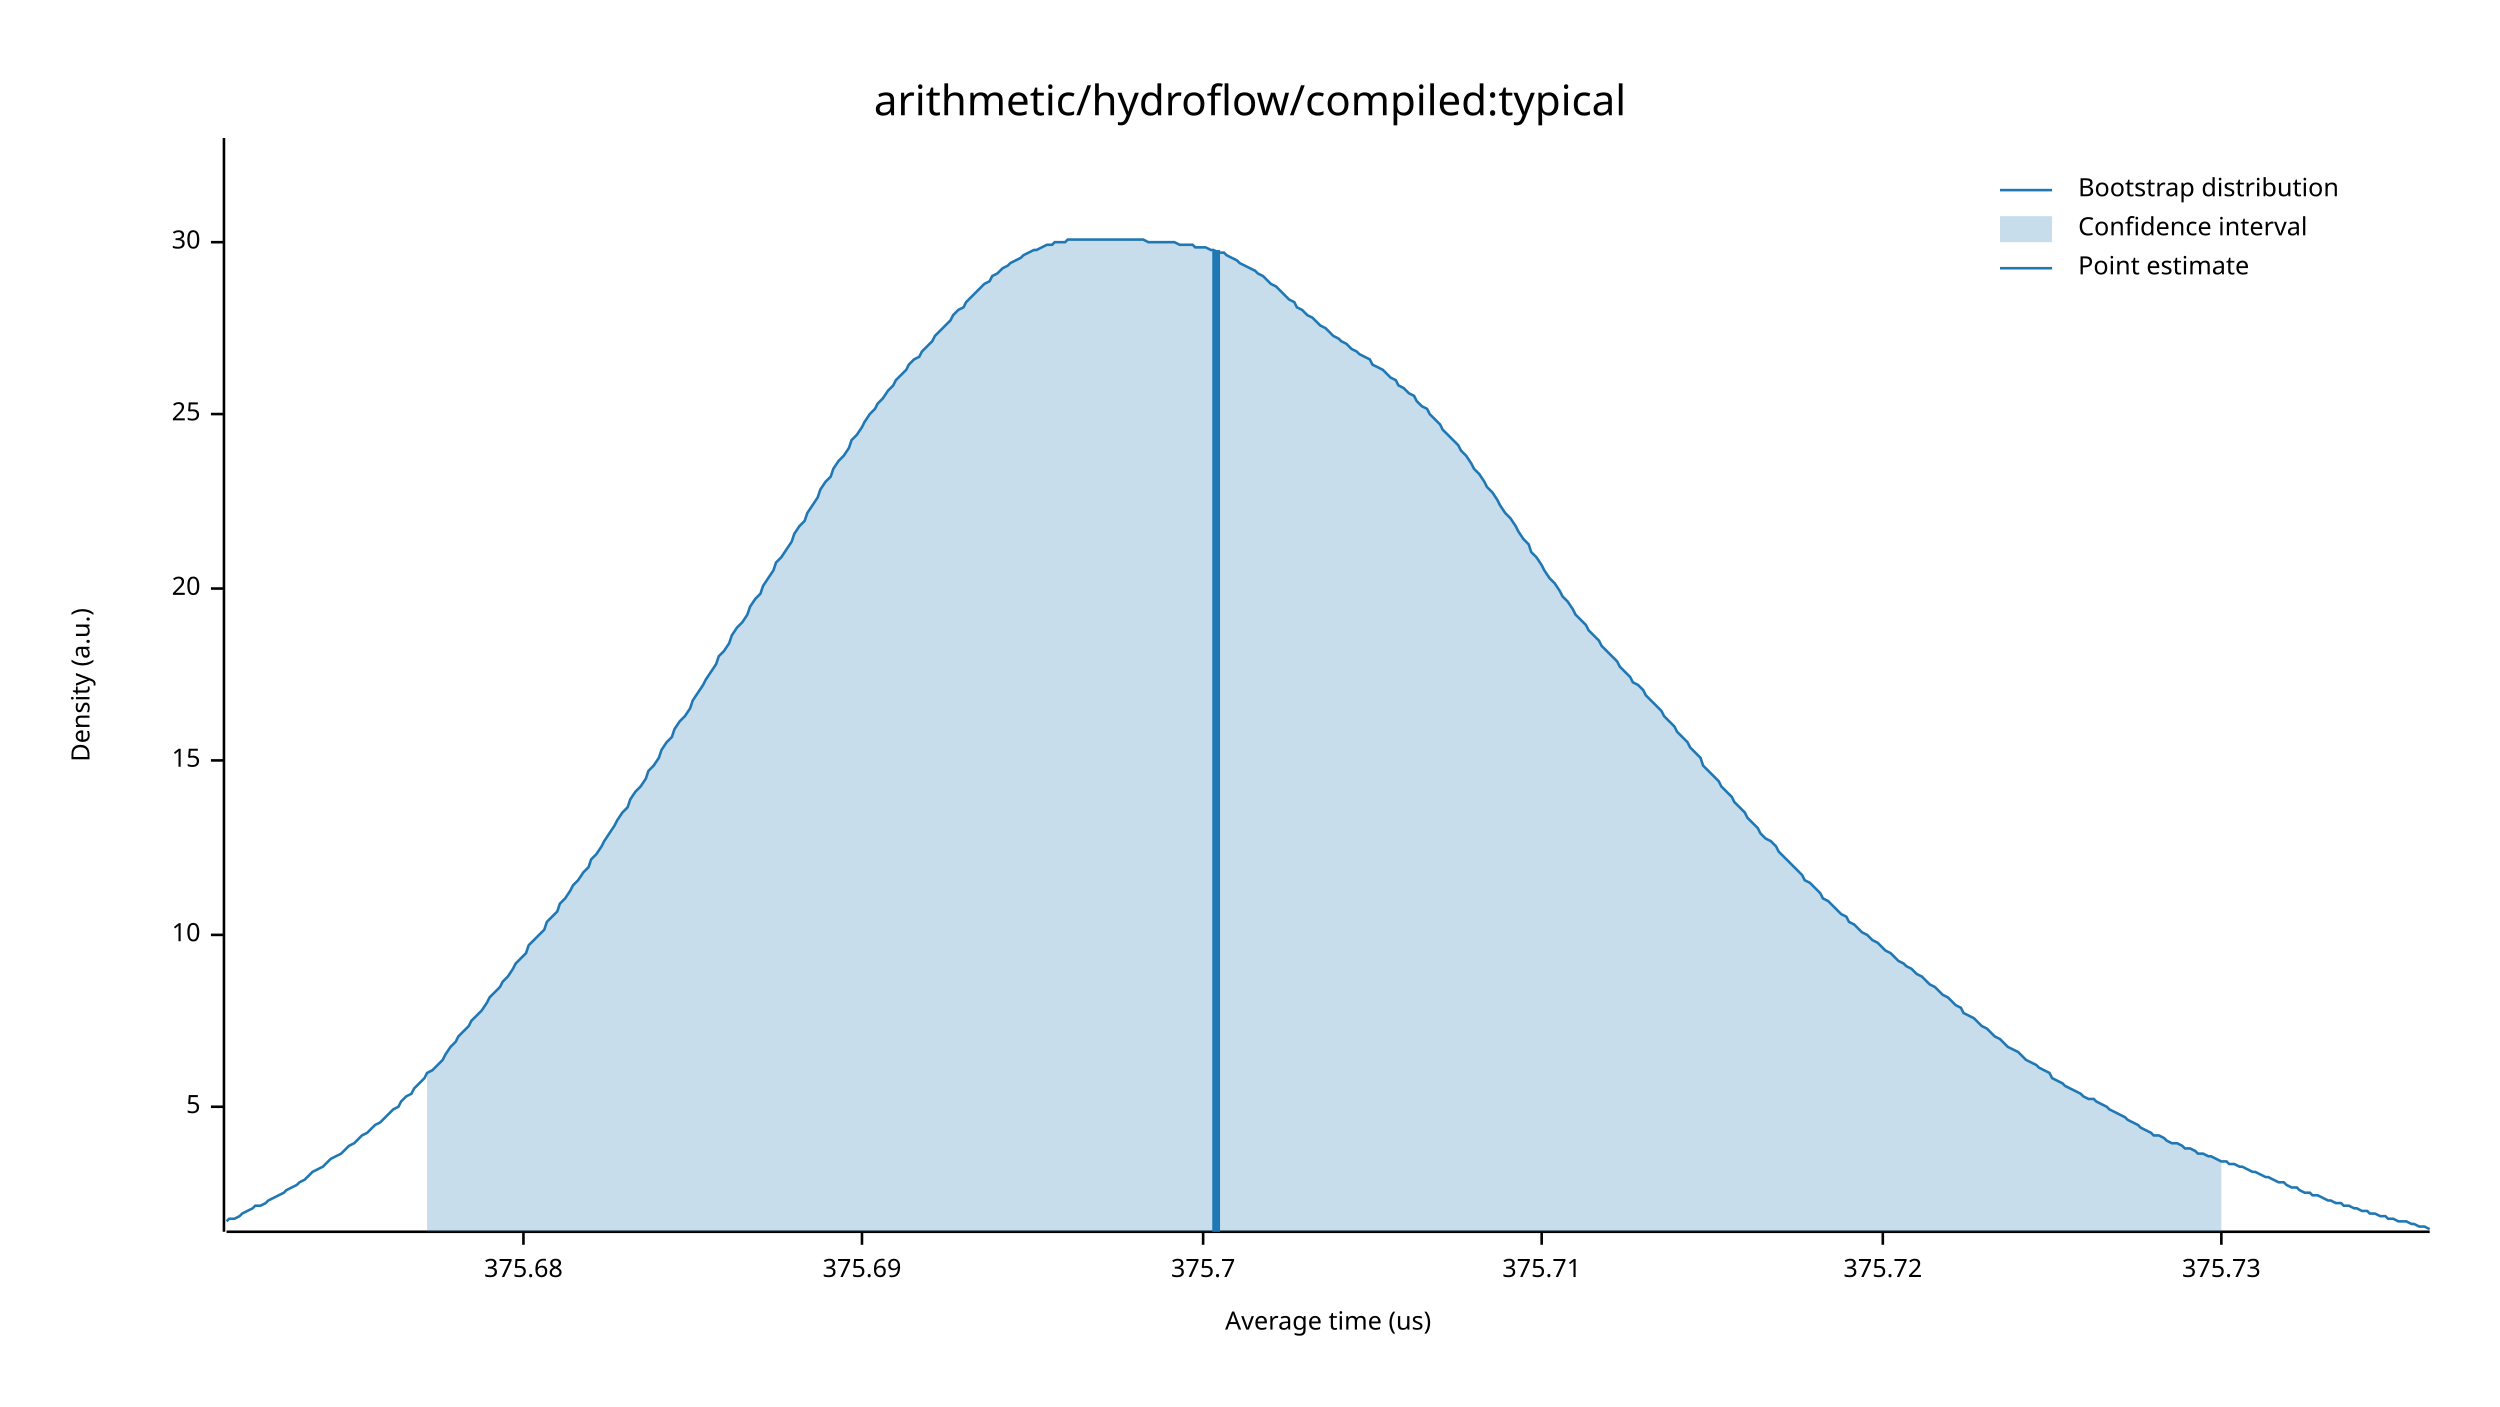
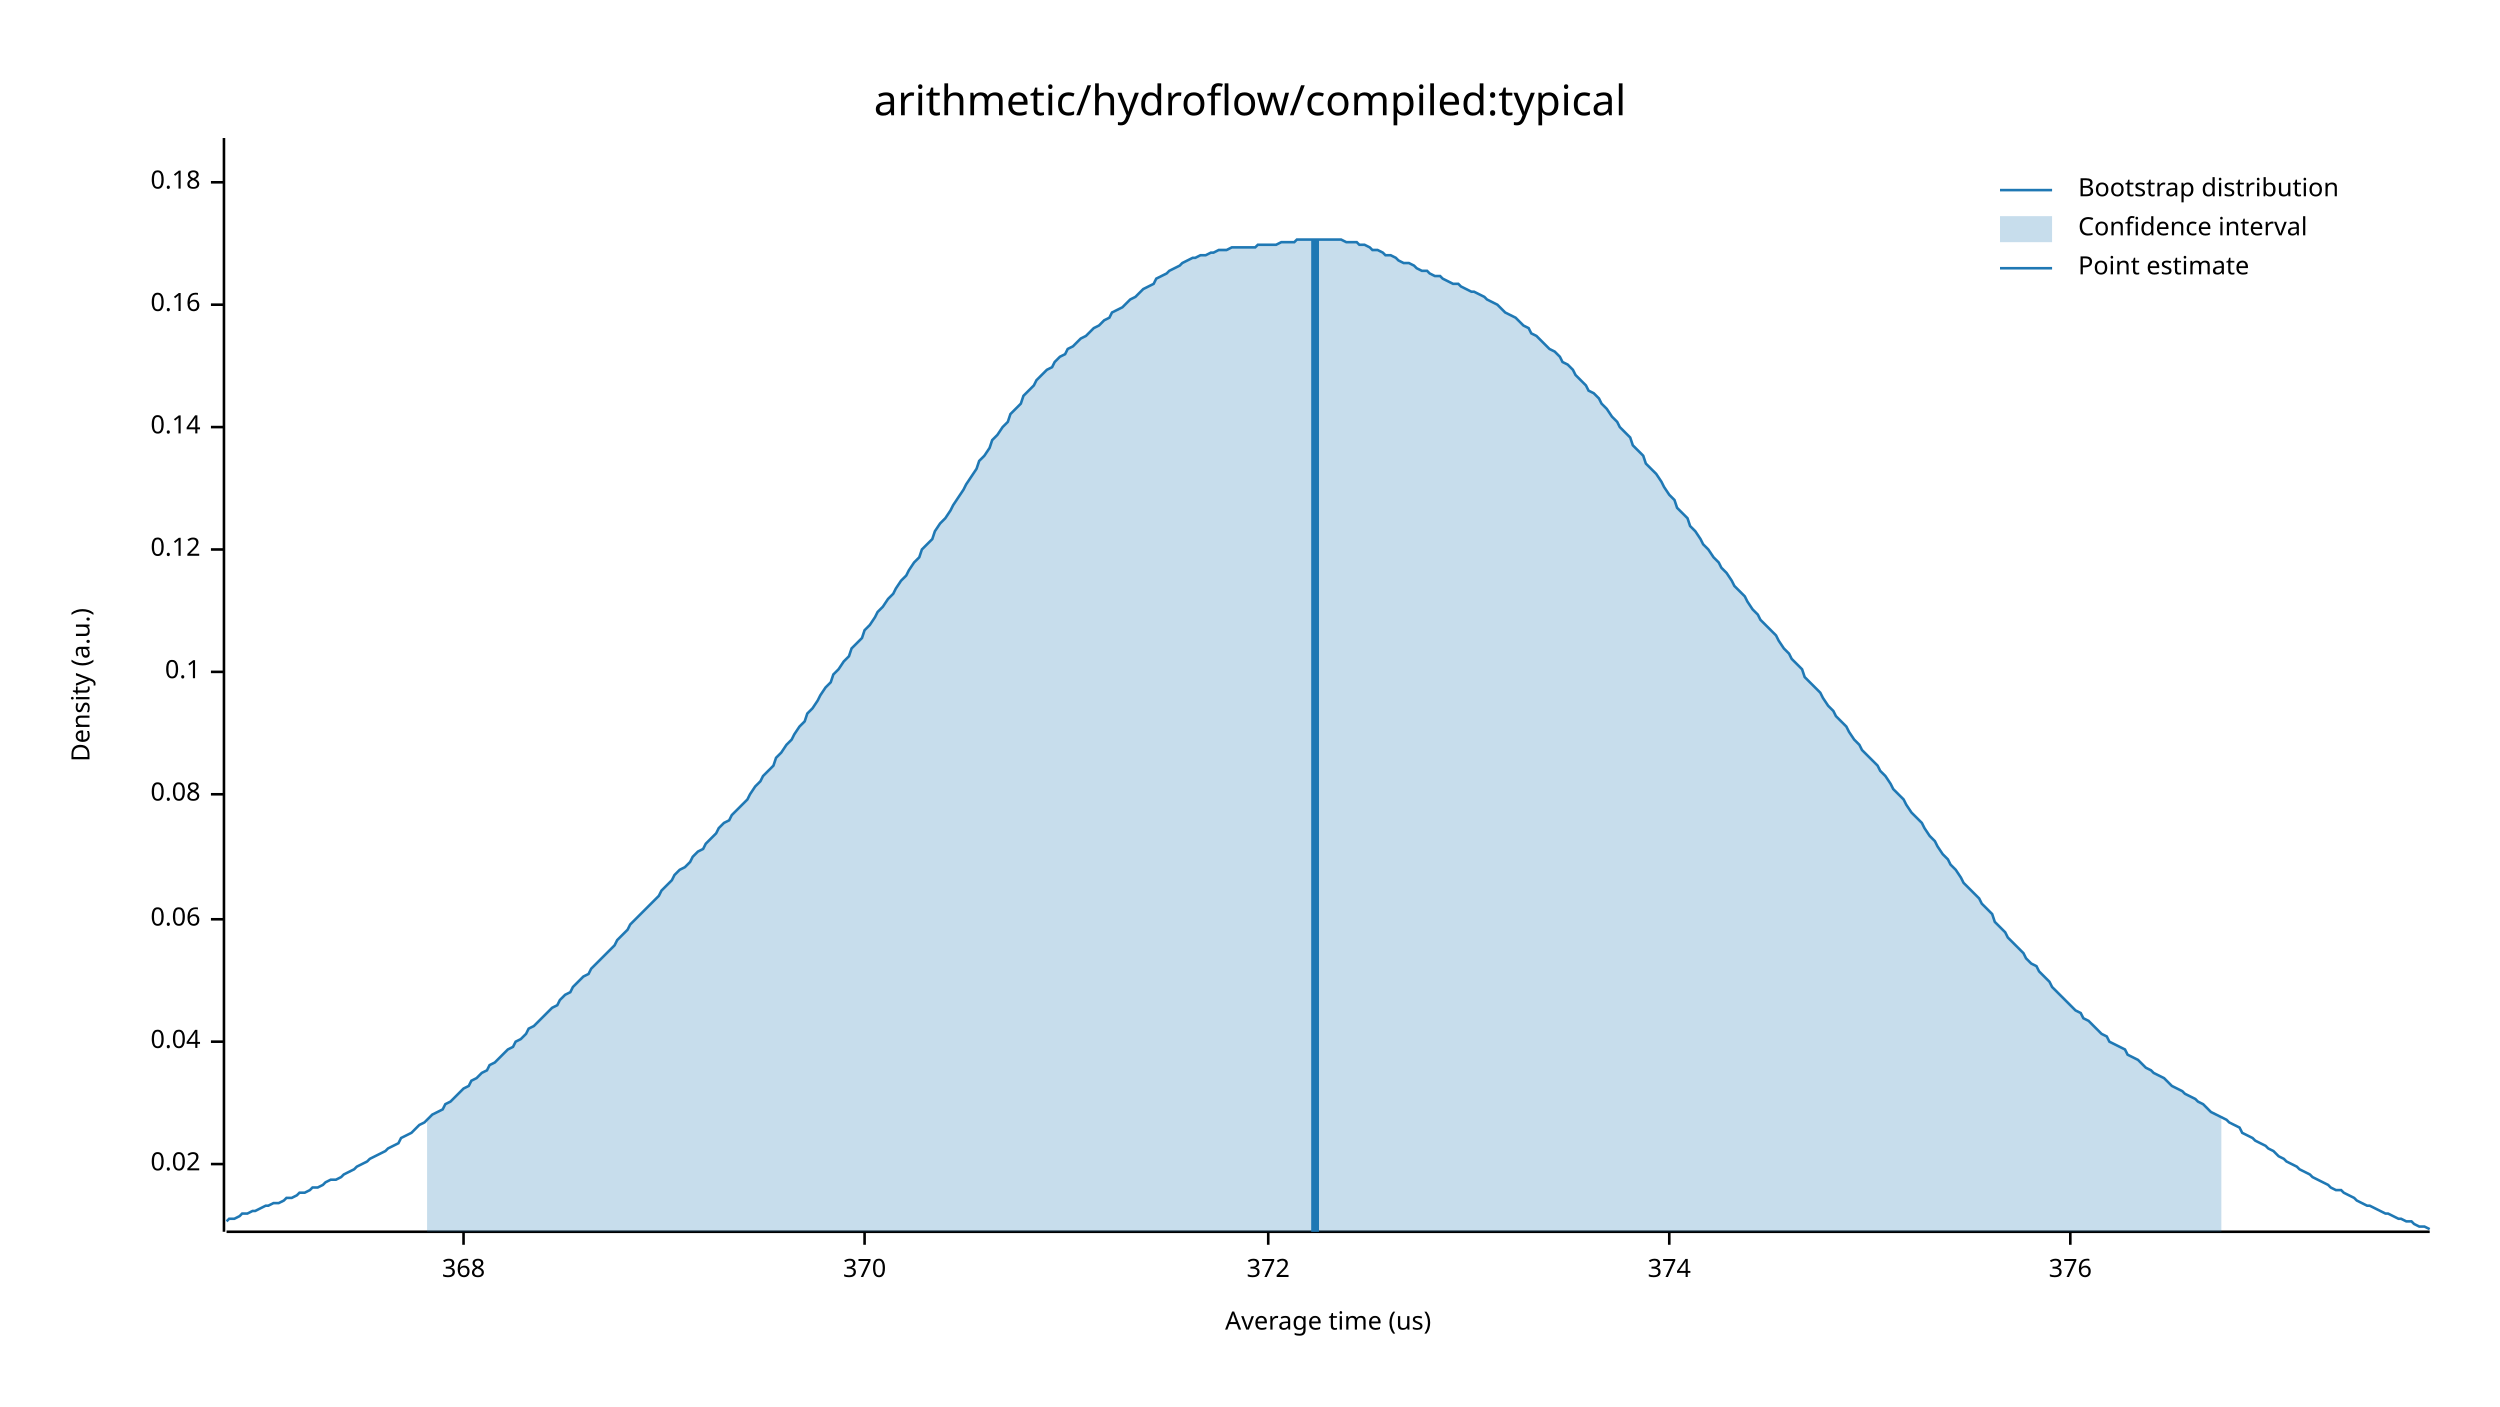
<svg xmlns="http://www.w3.org/2000/svg" width="960" height="540" viewBox="0 0 960 540">
  <text x="480" y="32" dy="0.76em" text-anchor="middle" font-family="sans-serif" font-size="16.129" opacity="1" fill="#000000">
arithmetic/hydroflow/compiled:typical
</text>
  <text x="27" y="263" dy="0.76em" text-anchor="middle" font-family="sans-serif" font-size="9.677" opacity="1" fill="#000000" transform="rotate(270, 27, 263)">
Density (a.u.)
</text>
  <text x="510" y="513" dy="-0.5ex" text-anchor="middle" font-family="sans-serif" font-size="9.677" opacity="1" fill="#000000">
Average time (us)
</text>
  <polyline fill="none" opacity="1" stroke="#000000" stroke-width="1" points="86,53 86,473 " />
-   <text x="77" y="425" dy="0.5ex" text-anchor="end" font-family="sans-serif" font-size="9.677" opacity="1" fill="#000000">
- 5
+   <text x="77" y="447" dy="0.5ex" text-anchor="end" font-family="sans-serif" font-size="9.677" opacity="1" fill="#000000">
+ 0.02
</text>
-   <polyline fill="none" opacity="1" stroke="#000000" stroke-width="1" points="81,425 86,425 " />
-   <text x="77" y="359" dy="0.5ex" text-anchor="end" font-family="sans-serif" font-size="9.677" opacity="1" fill="#000000">
- 10
+   <polyline fill="none" opacity="1" stroke="#000000" stroke-width="1" points="81,447 86,447 " />
+   <text x="77" y="400" dy="0.5ex" text-anchor="end" font-family="sans-serif" font-size="9.677" opacity="1" fill="#000000">
+ 0.04
</text>
-   <polyline fill="none" opacity="1" stroke="#000000" stroke-width="1" points="81,359 86,359 " />
-   <text x="77" y="292" dy="0.5ex" text-anchor="end" font-family="sans-serif" font-size="9.677" opacity="1" fill="#000000">
- 15
+   <polyline fill="none" opacity="1" stroke="#000000" stroke-width="1" points="81,400 86,400 " />
+   <text x="77" y="353" dy="0.5ex" text-anchor="end" font-family="sans-serif" font-size="9.677" opacity="1" fill="#000000">
+ 0.06
</text>
-   <polyline fill="none" opacity="1" stroke="#000000" stroke-width="1" points="81,292 86,292 " />
-   <text x="77" y="226" dy="0.5ex" text-anchor="end" font-family="sans-serif" font-size="9.677" opacity="1" fill="#000000">
- 20
+   <polyline fill="none" opacity="1" stroke="#000000" stroke-width="1" points="81,353 86,353 " />
+   <text x="77" y="305" dy="0.5ex" text-anchor="end" font-family="sans-serif" font-size="9.677" opacity="1" fill="#000000">
+ 0.08
</text>
-   <polyline fill="none" opacity="1" stroke="#000000" stroke-width="1" points="81,226 86,226 " />
-   <text x="77" y="159" dy="0.5ex" text-anchor="end" font-family="sans-serif" font-size="9.677" opacity="1" fill="#000000">
- 25
+   <polyline fill="none" opacity="1" stroke="#000000" stroke-width="1" points="81,305 86,305 " />
+   <text x="77" y="258" dy="0.5ex" text-anchor="end" font-family="sans-serif" font-size="9.677" opacity="1" fill="#000000">
+ 0.1
</text>
-   <polyline fill="none" opacity="1" stroke="#000000" stroke-width="1" points="81,159 86,159 " />
-   <text x="77" y="93" dy="0.5ex" text-anchor="end" font-family="sans-serif" font-size="9.677" opacity="1" fill="#000000">
- 30
+   <polyline fill="none" opacity="1" stroke="#000000" stroke-width="1" points="81,258 86,258 " />
+   <text x="77" y="211" dy="0.5ex" text-anchor="end" font-family="sans-serif" font-size="9.677" opacity="1" fill="#000000">
+ 0.12
</text>
-   <polyline fill="none" opacity="1" stroke="#000000" stroke-width="1" points="81,93 86,93 " />
+   <polyline fill="none" opacity="1" stroke="#000000" stroke-width="1" points="81,211 86,211 " />
+   <text x="77" y="164" dy="0.5ex" text-anchor="end" font-family="sans-serif" font-size="9.677" opacity="1" fill="#000000">
+ 0.14
+ </text>
+   <polyline fill="none" opacity="1" stroke="#000000" stroke-width="1" points="81,164 86,164 " />
+   <text x="77" y="117" dy="0.5ex" text-anchor="end" font-family="sans-serif" font-size="9.677" opacity="1" fill="#000000">
+ 0.16
+ </text>
+   <polyline fill="none" opacity="1" stroke="#000000" stroke-width="1" points="81,117 86,117 " />
+   <text x="77" y="70" dy="0.5ex" text-anchor="end" font-family="sans-serif" font-size="9.677" opacity="1" fill="#000000">
+ 0.18
+ </text>
+   <polyline fill="none" opacity="1" stroke="#000000" stroke-width="1" points="81,70 86,70 " />
  <polyline fill="none" opacity="1" stroke="#000000" stroke-width="1" points="87,473 933,473 " />
-   <text x="201" y="483" dy="0.76em" text-anchor="middle" font-family="sans-serif" font-size="9.677" opacity="1" fill="#000000">
- 375.68
+   <text x="178" y="483" dy="0.76em" text-anchor="middle" font-family="sans-serif" font-size="9.677" opacity="1" fill="#000000">
+ 368
</text>
-   <polyline fill="none" opacity="1" stroke="#000000" stroke-width="1" points="201,473 201,478 " />
-   <text x="331" y="483" dy="0.76em" text-anchor="middle" font-family="sans-serif" font-size="9.677" opacity="1" fill="#000000">
- 375.69
+   <polyline fill="none" opacity="1" stroke="#000000" stroke-width="1" points="178,473 178,478 " />
+   <text x="332" y="483" dy="0.76em" text-anchor="middle" font-family="sans-serif" font-size="9.677" opacity="1" fill="#000000">
+ 370
</text>
-   <polyline fill="none" opacity="1" stroke="#000000" stroke-width="1" points="331,473 331,478 " />
-   <text x="462" y="483" dy="0.76em" text-anchor="middle" font-family="sans-serif" font-size="9.677" opacity="1" fill="#000000">
- 375.7
+   <polyline fill="none" opacity="1" stroke="#000000" stroke-width="1" points="332,473 332,478 " />
+   <text x="487" y="483" dy="0.76em" text-anchor="middle" font-family="sans-serif" font-size="9.677" opacity="1" fill="#000000">
+ 372
</text>
-   <polyline fill="none" opacity="1" stroke="#000000" stroke-width="1" points="462,473 462,478 " />
-   <text x="592" y="483" dy="0.76em" text-anchor="middle" font-family="sans-serif" font-size="9.677" opacity="1" fill="#000000">
- 375.71
+   <polyline fill="none" opacity="1" stroke="#000000" stroke-width="1" points="487,473 487,478 " />
+   <text x="641" y="483" dy="0.76em" text-anchor="middle" font-family="sans-serif" font-size="9.677" opacity="1" fill="#000000">
+ 374
</text>
-   <polyline fill="none" opacity="1" stroke="#000000" stroke-width="1" points="592,473 592,478 " />
-   <text x="723" y="483" dy="0.76em" text-anchor="middle" font-family="sans-serif" font-size="9.677" opacity="1" fill="#000000">
- 375.72
+   <polyline fill="none" opacity="1" stroke="#000000" stroke-width="1" points="641,473 641,478 " />
+   <text x="795" y="483" dy="0.76em" text-anchor="middle" font-family="sans-serif" font-size="9.677" opacity="1" fill="#000000">
+ 376
</text>
-   <polyline fill="none" opacity="1" stroke="#000000" stroke-width="1" points="723,473 723,478 " />
-   <text x="853" y="483" dy="0.76em" text-anchor="middle" font-family="sans-serif" font-size="9.677" opacity="1" fill="#000000">
- 375.73
- </text>
-   <polyline fill="none" opacity="1" stroke="#000000" stroke-width="1" points="853,473 853,478 " />
-   <polyline fill="none" opacity="1" stroke="#1F78B4" stroke-width="1" points="87,469 88,468 90,468 92,467 93,466 95,465 97,464 98,463 100,463 102,462 103,461 105,460 107,459 109,458 110,457 112,456 114,455 115,454 117,453 119,451 120,450 122,449 124,448 125,447 127,445 129,444 131,443 132,442 134,440 136,439 137,438 139,436 141,435 142,434 144,432 146,431 148,429 149,428 151,426 153,425 154,423 156,421 158,420 159,418 161,416 163,414 164,412 166,411 168,409 170,407 171,405 173,402 175,400 176,398 178,396 180,394 181,392 183,390 185,388 187,385 188,383 190,381 192,379 193,377 195,375 197,372 198,370 200,368 202,366 203,363 205,361 207,359 209,357 210,354 212,352 214,350 215,347 217,345 219,342 220,340 222,338 224,335 226,333 227,330 229,328 231,325 232,323 234,320 236,317 237,315 239,312 241,310 242,307 244,304 246,302 248,299 249,296 251,294 253,291 254,288 256,285 258,283 259,280 261,277 263,275 265,272 266,269 268,266 270,263 271,261 273,258 275,255 276,252 278,250 280,247 281,244 283,241 285,239 287,236 288,233 290,230 292,228 293,225 295,222 297,219 298,216 300,214 302,211 304,208 305,205 307,202 309,200 310,197 312,194 314,191 315,188 317,185 319,183 320,180 322,177 324,175 326,172 327,169 329,167 331,164 332,162 334,159 336,157 337,155 339,153 341,150 343,148 344,146 346,144 348,142 349,140 351,138 353,137 354,135 356,133 358,131 359,129 361,127 363,125 365,123 366,121 368,119 370,118 371,116 373,114 375,112 376,111 378,109 380,108 381,106 383,105 385,103 387,102 388,101 390,100 392,99 393,98 395,97 397,96 398,96 400,95 402,94 404,94 405,93 407,93 409,93 410,92 412,92 414,92 415,92 417,92 419,92 420,92 422,92 424,92 426,92 427,92 429,92 431,92 432,92 434,92 436,92 437,92 439,92 441,93 443,93 444,93 446,93 448,93 449,93 451,93 453,94 454,94 456,94 458,94 459,95 461,95 463,95 465,96 466,96 468,97 470,97 471,98 473,99 475,100 476,101 478,102 480,103 482,104 483,105 485,106 487,108 488,109 490,110 492,112 493,113 495,115 497,116 498,118 500,119 502,121 504,122 505,123 507,125 509,126 510,127 512,129 514,130 515,131 517,132 519,134 521,135 522,136 524,137 526,138 527,140 529,141 531,142 532,143 534,145 536,146 537,148 539,149 541,151 543,152 544,154 546,156 548,157 549,159 551,161 553,163 554,165 556,167 558,169 560,171 561,173 563,175 565,178 566,180 568,182 570,185 571,187 573,189 575,192 576,194 578,197 580,199 582,202 583,204 585,207 587,209 588,212 590,214 592,217 593,219 595,222 597,224 599,227 600,229 602,231 604,234 605,236 607,238 609,240 610,242 612,244 614,246 615,248 617,250 619,252 621,254 622,256 624,258 626,260 627,262 629,263 631,265 632,267 634,269 636,271 638,273 639,275 641,277 643,279 644,281 646,283 648,285 649,287 651,289 653,291 654,294 656,296 658,298 660,300 661,302 663,304 665,306 666,308 668,310 670,312 671,314 673,316 675,318 676,320 678,322 680,323 682,325 683,327 685,329 687,331 688,332 690,334 692,336 693,338 695,339 697,341 699,343 700,345 702,346 704,348 705,349 707,351 709,352 710,354 712,355 714,357 715,358 717,359 719,361 721,362 722,363 724,365 726,366 727,367 729,369 731,370 732,371 734,372 736,374 738,375 739,376 741,378 743,379 744,380 746,382 748,383 749,384 751,386 753,387 754,389 756,390 758,391 760,393 761,394 763,395 765,397 766,398 768,399 770,401 771,402 773,403 775,404 777,406 778,407 780,408 782,409 783,410 785,411 787,412 788,414 790,415 792,416 793,417 795,418 797,419 799,420 800,421 802,422 804,422 805,423 807,424 809,425 810,426 812,427 814,428 816,429 817,430 819,431 821,432 822,433 824,434 826,435 827,436 829,436 831,437 832,438 834,439 836,439 838,440 839,441 841,441 843,442 844,443 846,443 848,444 849,444 851,445 853,446 855,446 856,447 858,447 860,448 861,448 863,449 865,450 866,450 868,451 870,452 871,452 873,453 875,454 877,454 878,455 880,456 882,456 883,457 885,458 887,458 888,459 890,459 892,460 894,461 895,461 897,462 899,462 900,463 902,463 904,464 905,464 907,465 909,465 910,466 912,466 914,467 916,467 917,468 919,468 921,469 922,469 924,469 926,470 927,470 929,471 931,471 933,472 " />
-   <polygon opacity="0.25" fill="#1F78B4" points="164,412 166,411 168,409 170,407 171,405 173,402 175,400 176,398 178,396 180,394 181,392 183,390 185,388 187,385 188,383 190,381 192,379 193,377 195,375 197,372 198,370 200,368 202,366 203,363 205,361 207,359 209,357 210,354 212,352 214,350 215,347 217,345 219,342 220,340 222,338 224,335 226,333 227,330 229,328 231,325 232,323 234,320 236,317 237,315 239,312 241,310 242,307 244,304 246,302 248,299 249,296 251,294 253,291 254,288 256,285 258,283 259,280 261,277 263,275 265,272 266,269 268,266 270,263 271,261 273,258 275,255 276,252 278,250 280,247 281,244 283,241 285,239 287,236 288,233 290,230 292,228 293,225 295,222 297,219 298,216 300,214 302,211 304,208 305,205 307,202 309,200 310,197 312,194 314,191 315,188 317,185 319,183 320,180 322,177 324,175 326,172 327,169 329,167 331,164 332,162 334,159 336,157 337,155 339,153 341,150 343,148 344,146 346,144 348,142 349,140 351,138 353,137 354,135 356,133 358,131 359,129 361,127 363,125 365,123 366,121 368,119 370,118 371,116 373,114 375,112 376,111 378,109 380,108 381,106 383,105 385,103 387,102 388,101 390,100 392,99 393,98 395,97 397,96 398,96 400,95 402,94 404,94 405,93 407,93 409,93 410,92 412,92 414,92 415,92 417,92 419,92 420,92 422,92 424,92 426,92 427,92 429,92 431,92 432,92 434,92 436,92 437,92 439,92 441,93 443,93 444,93 446,93 448,93 449,93 451,93 453,94 454,94 456,94 458,94 459,95 461,95 463,95 465,96 466,96 468,97 470,97 471,98 473,99 475,100 476,101 478,102 480,103 482,104 483,105 485,106 487,108 488,109 490,110 492,112 493,113 495,115 497,116 498,118 500,119 502,121 504,122 505,123 507,125 509,126 510,127 512,129 514,130 515,131 517,132 519,134 521,135 522,136 524,137 526,138 527,140 529,141 531,142 532,143 534,145 536,146 537,148 539,149 541,151 543,152 544,154 546,156 548,157 549,159 551,161 553,163 554,165 556,167 558,169 560,171 561,173 563,175 565,178 566,180 568,182 570,185 571,187 573,189 575,192 576,194 578,197 580,199 582,202 583,204 585,207 587,209 588,212 590,214 592,217 593,219 595,222 597,224 599,227 600,229 602,231 604,234 605,236 607,238 609,240 610,242 612,244 614,246 615,248 617,250 619,252 621,254 622,256 624,258 626,260 627,262 629,263 631,265 632,267 634,269 636,271 638,273 639,275 641,277 643,279 644,281 646,283 648,285 649,287 651,289 653,291 654,294 656,296 658,298 660,300 661,302 663,304 665,306 666,308 668,310 670,312 671,314 673,316 675,318 676,320 678,322 680,323 682,325 683,327 685,329 687,331 688,332 690,334 692,336 693,338 695,339 697,341 699,343 700,345 702,346 704,348 705,349 707,351 709,352 710,354 712,355 714,357 715,358 717,359 719,361 721,362 722,363 724,365 726,366 727,367 729,369 731,370 732,371 734,372 736,374 738,375 739,376 741,378 743,379 744,380 746,382 748,383 749,384 751,386 753,387 754,389 756,390 758,391 760,393 761,394 763,395 765,397 766,398 768,399 770,401 771,402 773,403 775,404 777,406 778,407 780,408 782,409 783,410 785,411 787,412 788,414 790,415 792,416 793,417 795,418 797,419 799,420 800,421 802,422 804,422 805,423 807,424 809,425 810,426 812,427 814,428 816,429 817,430 819,431 821,432 822,433 824,434 826,435 827,436 829,436 831,437 832,438 834,439 836,439 838,440 839,441 841,441 843,442 844,443 846,443 848,444 849,444 851,445 853,446 853,473 164,473 " />
-   <polyline fill="none" opacity="1" stroke="#1F78B4" stroke-width="3" points="467,473 467,96 " />
+   <polyline fill="none" opacity="1" stroke="#000000" stroke-width="1" points="795,473 795,478 " />
+   <polyline fill="none" opacity="1" stroke="#1F78B4" stroke-width="1" points="87,469 88,468 90,468 92,467 93,466 95,466 97,465 98,465 100,464 102,463 103,463 105,462 107,462 109,461 110,460 112,460 114,459 115,458 117,458 119,457 120,456 122,456 124,455 125,454 127,453 129,453 131,452 132,451 134,450 136,449 137,448 139,447 141,446 142,445 144,444 146,443 148,442 149,441 151,440 153,439 154,437 156,436 158,435 159,434 161,432 163,431 164,430 166,428 168,427 170,426 171,424 173,423 175,421 176,420 178,418 180,417 181,415 183,414 185,412 187,411 188,409 190,408 192,406 193,405 195,403 197,402 198,400 200,399 202,397 203,395 205,394 207,392 209,390 210,389 212,387 214,386 215,384 217,382 219,381 220,379 222,377 224,375 226,374 227,372 229,370 231,368 232,367 234,365 236,363 237,361 239,359 241,357 242,355 244,353 246,351 248,349 249,348 251,346 253,344 254,342 256,340 258,338 259,336 261,334 263,333 265,331 266,329 268,327 270,326 271,324 273,322 275,320 276,318 278,316 280,315 281,313 283,311 285,309 287,307 288,305 290,302 292,300 293,298 295,296 297,294 298,291 300,289 302,286 304,284 305,282 307,279 309,277 310,274 312,272 314,269 315,267 317,264 319,262 320,259 322,257 324,254 326,252 327,249 329,247 331,245 332,242 334,240 336,237 337,235 339,233 341,230 343,228 344,226 346,223 348,221 349,219 351,216 353,214 354,211 356,209 358,207 359,204 361,201 363,199 365,196 366,194 368,191 370,188 371,186 373,183 375,180 376,177 378,175 380,172 381,169 383,167 385,164 387,162 388,159 390,157 392,155 393,152 395,150 397,148 398,146 400,144 402,142 404,141 405,139 407,137 409,136 410,134 412,133 414,131 415,130 417,129 419,127 420,126 422,125 424,123 426,122 427,120 429,119 431,118 432,117 434,115 436,114 437,113 439,111 441,110 443,109 444,107 446,106 448,105 449,104 451,103 453,102 454,101 456,100 458,99 459,99 461,98 463,98 465,97 466,97 468,96 470,96 471,96 473,95 475,95 476,95 478,95 480,95 482,95 483,94 485,94 487,94 488,94 490,94 492,93 493,93 495,93 497,93 498,92 500,92 502,92 504,92 505,92 507,92 509,92 510,92 512,92 514,92 515,92 517,93 519,93 521,93 522,94 524,94 526,95 527,96 529,96 531,97 532,98 534,98 536,99 537,100 539,101 541,101 543,102 544,103 546,104 548,104 549,105 551,106 553,106 554,107 556,108 558,109 560,109 561,110 563,111 565,112 566,112 568,113 570,114 571,115 573,116 575,117 576,118 578,120 580,121 582,122 583,123 585,125 587,126 588,128 590,129 592,131 593,132 595,134 597,135 599,137 600,139 602,140 604,142 605,144 607,146 609,148 610,150 612,151 614,153 615,155 617,157 619,160 621,162 622,164 624,166 626,168 627,171 629,173 631,175 632,178 634,180 636,182 638,185 639,187 641,190 643,192 644,195 646,197 648,199 649,202 651,204 653,207 654,209 656,211 658,214 660,216 661,218 663,220 665,223 666,225 668,227 670,229 671,231 673,234 675,236 676,238 678,240 680,242 682,244 683,246 685,249 687,251 688,253 690,255 692,257 693,260 695,262 697,264 699,266 700,268 702,271 704,273 705,275 707,277 709,279 710,281 712,284 714,286 715,288 717,290 719,292 721,294 722,296 724,298 726,301 727,303 729,305 731,307 732,309 734,312 736,314 738,316 739,318 741,321 743,323 744,325 746,328 748,330 749,332 751,334 753,337 754,339 756,341 758,343 760,345 761,347 763,349 765,351 766,354 768,356 770,358 771,360 773,362 775,364 777,366 778,368 780,370 782,371 783,373 785,375 787,377 788,379 790,381 792,383 793,384 795,386 797,388 799,389 800,391 802,392 804,394 805,395 807,397 809,398 810,400 812,401 814,402 816,403 817,405 819,406 821,407 822,408 824,410 826,411 827,412 829,413 831,414 832,415 834,417 836,418 838,419 839,420 841,421 843,422 844,423 846,424 848,426 849,427 851,428 853,429 855,430 856,431 858,432 860,433 861,435 863,436 865,437 866,438 868,439 870,440 871,441 873,442 875,444 877,445 878,446 880,447 882,448 883,449 885,450 887,451 888,452 890,453 892,454 894,455 895,456 897,457 899,457 900,458 902,459 904,460 905,461 907,462 909,463 910,463 912,464 914,465 916,466 917,466 919,467 921,468 922,468 924,469 926,469 927,470 929,471 931,471 933,472 " />
+   <polygon opacity="0.25" fill="#1F78B4" points="164,430 166,428 168,427 170,426 171,424 173,423 175,421 176,420 178,418 180,417 181,415 183,414 185,412 187,411 188,409 190,408 192,406 193,405 195,403 197,402 198,400 200,399 202,397 203,395 205,394 207,392 209,390 210,389 212,387 214,386 215,384 217,382 219,381 220,379 222,377 224,375 226,374 227,372 229,370 231,368 232,367 234,365 236,363 237,361 239,359 241,357 242,355 244,353 246,351 248,349 249,348 251,346 253,344 254,342 256,340 258,338 259,336 261,334 263,333 265,331 266,329 268,327 270,326 271,324 273,322 275,320 276,318 278,316 280,315 281,313 283,311 285,309 287,307 288,305 290,302 292,300 293,298 295,296 297,294 298,291 300,289 302,286 304,284 305,282 307,279 309,277 310,274 312,272 314,269 315,267 317,264 319,262 320,259 322,257 324,254 326,252 327,249 329,247 331,245 332,242 334,240 336,237 337,235 339,233 341,230 343,228 344,226 346,223 348,221 349,219 351,216 353,214 354,211 356,209 358,207 359,204 361,201 363,199 365,196 366,194 368,191 370,188 371,186 373,183 375,180 376,177 378,175 380,172 381,169 383,167 385,164 387,162 388,159 390,157 392,155 393,152 395,150 397,148 398,146 400,144 402,142 404,141 405,139 407,137 409,136 410,134 412,133 414,131 415,130 417,129 419,127 420,126 422,125 424,123 426,122 427,120 429,119 431,118 432,117 434,115 436,114 437,113 439,111 441,110 443,109 444,107 446,106 448,105 449,104 451,103 453,102 454,101 456,100 458,99 459,99 461,98 463,98 465,97 466,97 468,96 470,96 471,96 473,95 475,95 476,95 478,95 480,95 482,95 483,94 485,94 487,94 488,94 490,94 492,93 493,93 495,93 497,93 498,92 500,92 502,92 504,92 505,92 507,92 509,92 510,92 512,92 514,92 515,92 517,93 519,93 521,93 522,94 524,94 526,95 527,96 529,96 531,97 532,98 534,98 536,99 537,100 539,101 541,101 543,102 544,103 546,104 548,104 549,105 551,106 553,106 554,107 556,108 558,109 560,109 561,110 563,111 565,112 566,112 568,113 570,114 571,115 573,116 575,117 576,118 578,120 580,121 582,122 583,123 585,125 587,126 588,128 590,129 592,131 593,132 595,134 597,135 599,137 600,139 602,140 604,142 605,144 607,146 609,148 610,150 612,151 614,153 615,155 617,157 619,160 621,162 622,164 624,166 626,168 627,171 629,173 631,175 632,178 634,180 636,182 638,185 639,187 641,190 643,192 644,195 646,197 648,199 649,202 651,204 653,207 654,209 656,211 658,214 660,216 661,218 663,220 665,223 666,225 668,227 670,229 671,231 673,234 675,236 676,238 678,240 680,242 682,244 683,246 685,249 687,251 688,253 690,255 692,257 693,260 695,262 697,264 699,266 700,268 702,271 704,273 705,275 707,277 709,279 710,281 712,284 714,286 715,288 717,290 719,292 721,294 722,296 724,298 726,301 727,303 729,305 731,307 732,309 734,312 736,314 738,316 739,318 741,321 743,323 744,325 746,328 748,330 749,332 751,334 753,337 754,339 756,341 758,343 760,345 761,347 763,349 765,351 766,354 768,356 770,358 771,360 773,362 775,364 777,366 778,368 780,370 782,371 783,373 785,375 787,377 788,379 790,381 792,383 793,384 795,386 797,388 799,389 800,391 802,392 804,394 805,395 807,397 809,398 810,400 812,401 814,402 816,403 817,405 819,406 821,407 822,408 824,410 826,411 827,412 829,413 831,414 832,415 834,417 836,418 838,419 839,420 841,421 843,422 844,423 846,424 848,426 849,427 851,428 853,429 853,473 164,473 " />
+   <polyline fill="none" opacity="1" stroke="#1F78B4" stroke-width="3" points="505,473 505,92 " />
  <text x="798" y="68" dy="0.76em" text-anchor="start" font-family="sans-serif" font-size="9.677" opacity="1" fill="#000000">
Bootstrap distribution
</text>
  <text x="798" y="83" dy="0.76em" text-anchor="start" font-family="sans-serif" font-size="9.677" opacity="1" fill="#000000">
Confidence interval
</text>
  <text x="798" y="98" dy="0.76em" text-anchor="start" font-family="sans-serif" font-size="9.677" opacity="1" fill="#000000">
Point estimate
</text>
  <polyline fill="none" opacity="1" stroke="#1F78B4" stroke-width="1" points="768,73 788,73 " />
  <rect x="768" y="83" width="20" height="10" opacity="0.25" fill="#1F78B4" stroke="none" />
  <polyline fill="none" opacity="1" stroke="#1F78B4" stroke-width="1" points="768,103 788,103 " />
</svg>
